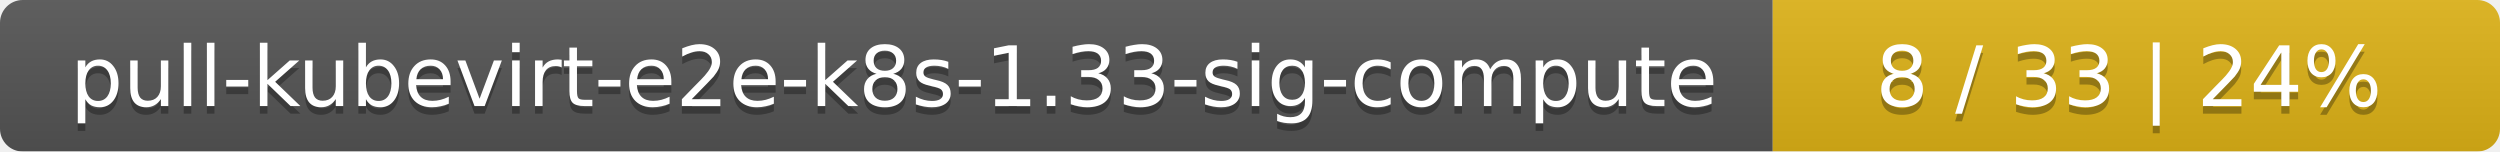
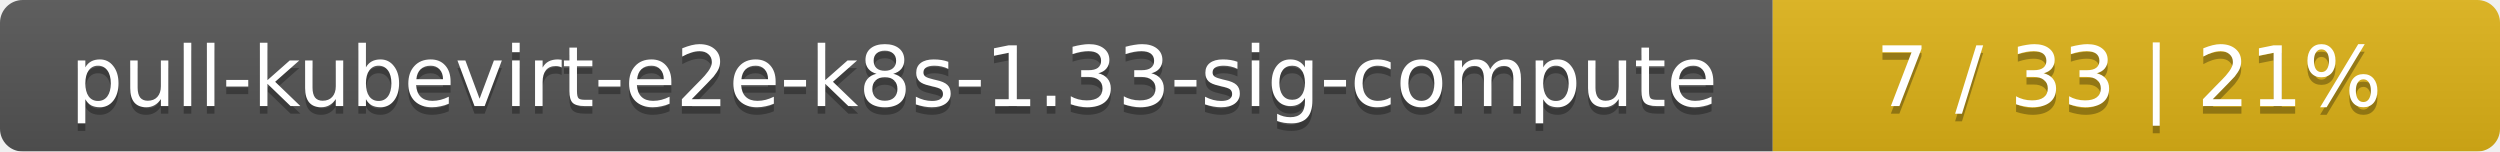
<svg xmlns="http://www.w3.org/2000/svg" width="330" height="20">
  <linearGradient id="smooth" x2="0" y2="100%">
    <stop offset="0" stop-color="#bbb" stop-opacity=".1" />
    <stop offset="1" stop-opacity=".1" />
  </linearGradient>
  <mask id="round">
    <rect width="330" height="20" rx="3" fill="#fff" />
  </mask>
  <g mask="url(#round)">
    <rect width="234" height="20" fill="#555" />
    <rect x="234" width="96" height="20" fill="#dfb317" />
    <rect width="330" height="20" fill="url(#smooth)" />
  </g>
  <g fill="#fff" text-anchor="middle" font-family="DejaVu Sans,Verdana,Geneva,sans-serif" font-size="11">
    <text x="118" y="15" fill="#010101" fill-opacity=".3">pull-kubevirt-e2e-k8s-1.33-sig-compute</text>
    <text x="118" y="14">pull-kubevirt-e2e-k8s-1.33-sig-compute</text>
-     <text x="281" y="15" fill="#010101" fill-opacity=".3">8 / 33    |    24%</text>
-     <text x="281" y="14">8 / 33    |    24%</text>
+     <text x="281" y="15" fill="#010101" fill-opacity=".3">7 / 33    |    21%</text>
+     <text x="281" y="14">7 / 33    |    21%</text>
  </g>
</svg>
